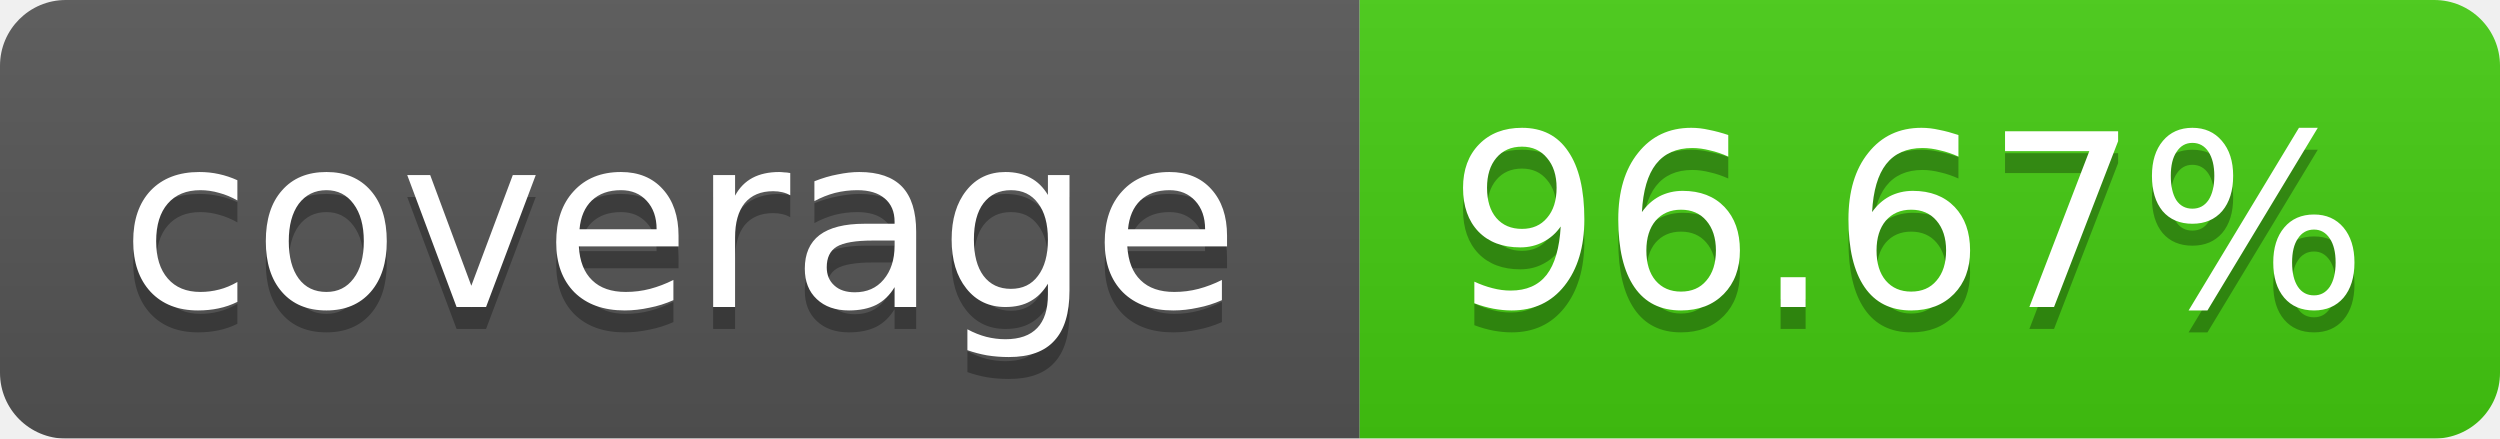
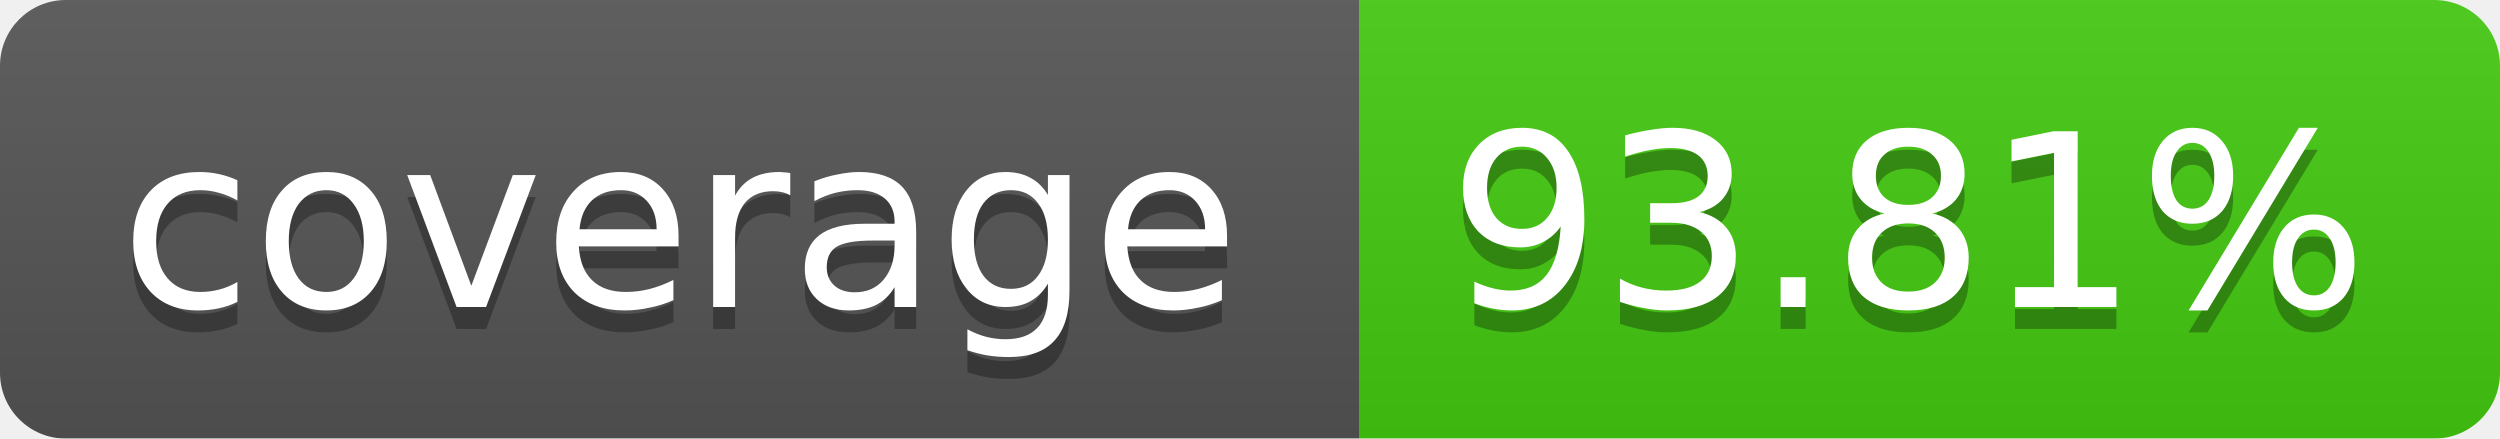
<svg xmlns="http://www.w3.org/2000/svg" width="114" height="20">
  <linearGradient id="b" x2="0" y2="100%">
    <stop offset="0" stop-color="#bbb" stop-opacity=".1" />
    <stop offset="1" stop-opacity=".1" />
  </linearGradient>
  <mask id="a">
    <rect width="114" height="20" rx="3" fill="#fff" />
  </mask>
  <g mask="url(#a)">
    <path fill="#555" d="M0 0h62v20H0z" />
    <path fill="#4C1" d="M62 0h52v20H62z" />
    <path fill="url(#b)" d="M0 0h114v20H0z" />
  </g>
  <g fill="#fff" text-anchor="middle" font-family="Verdana,DejaVu Sans,Geneva,sans-serif" font-size="11">
    <text x="31" y="15" fill="#010101" fill-opacity=".3">coverage</text>
    <text x="31" y="14">coverage</text>
-     <text x="87" y="15" fill="#010101" fill-opacity=".3">96.67%</text>
-     <text x="87" y="14">96.67%</text>
+     <text x="87" y="15" fill="#010101" fill-opacity=".3">93.81%</text>
+     <text x="87" y="14">93.81%</text>
  </g>
</svg>
